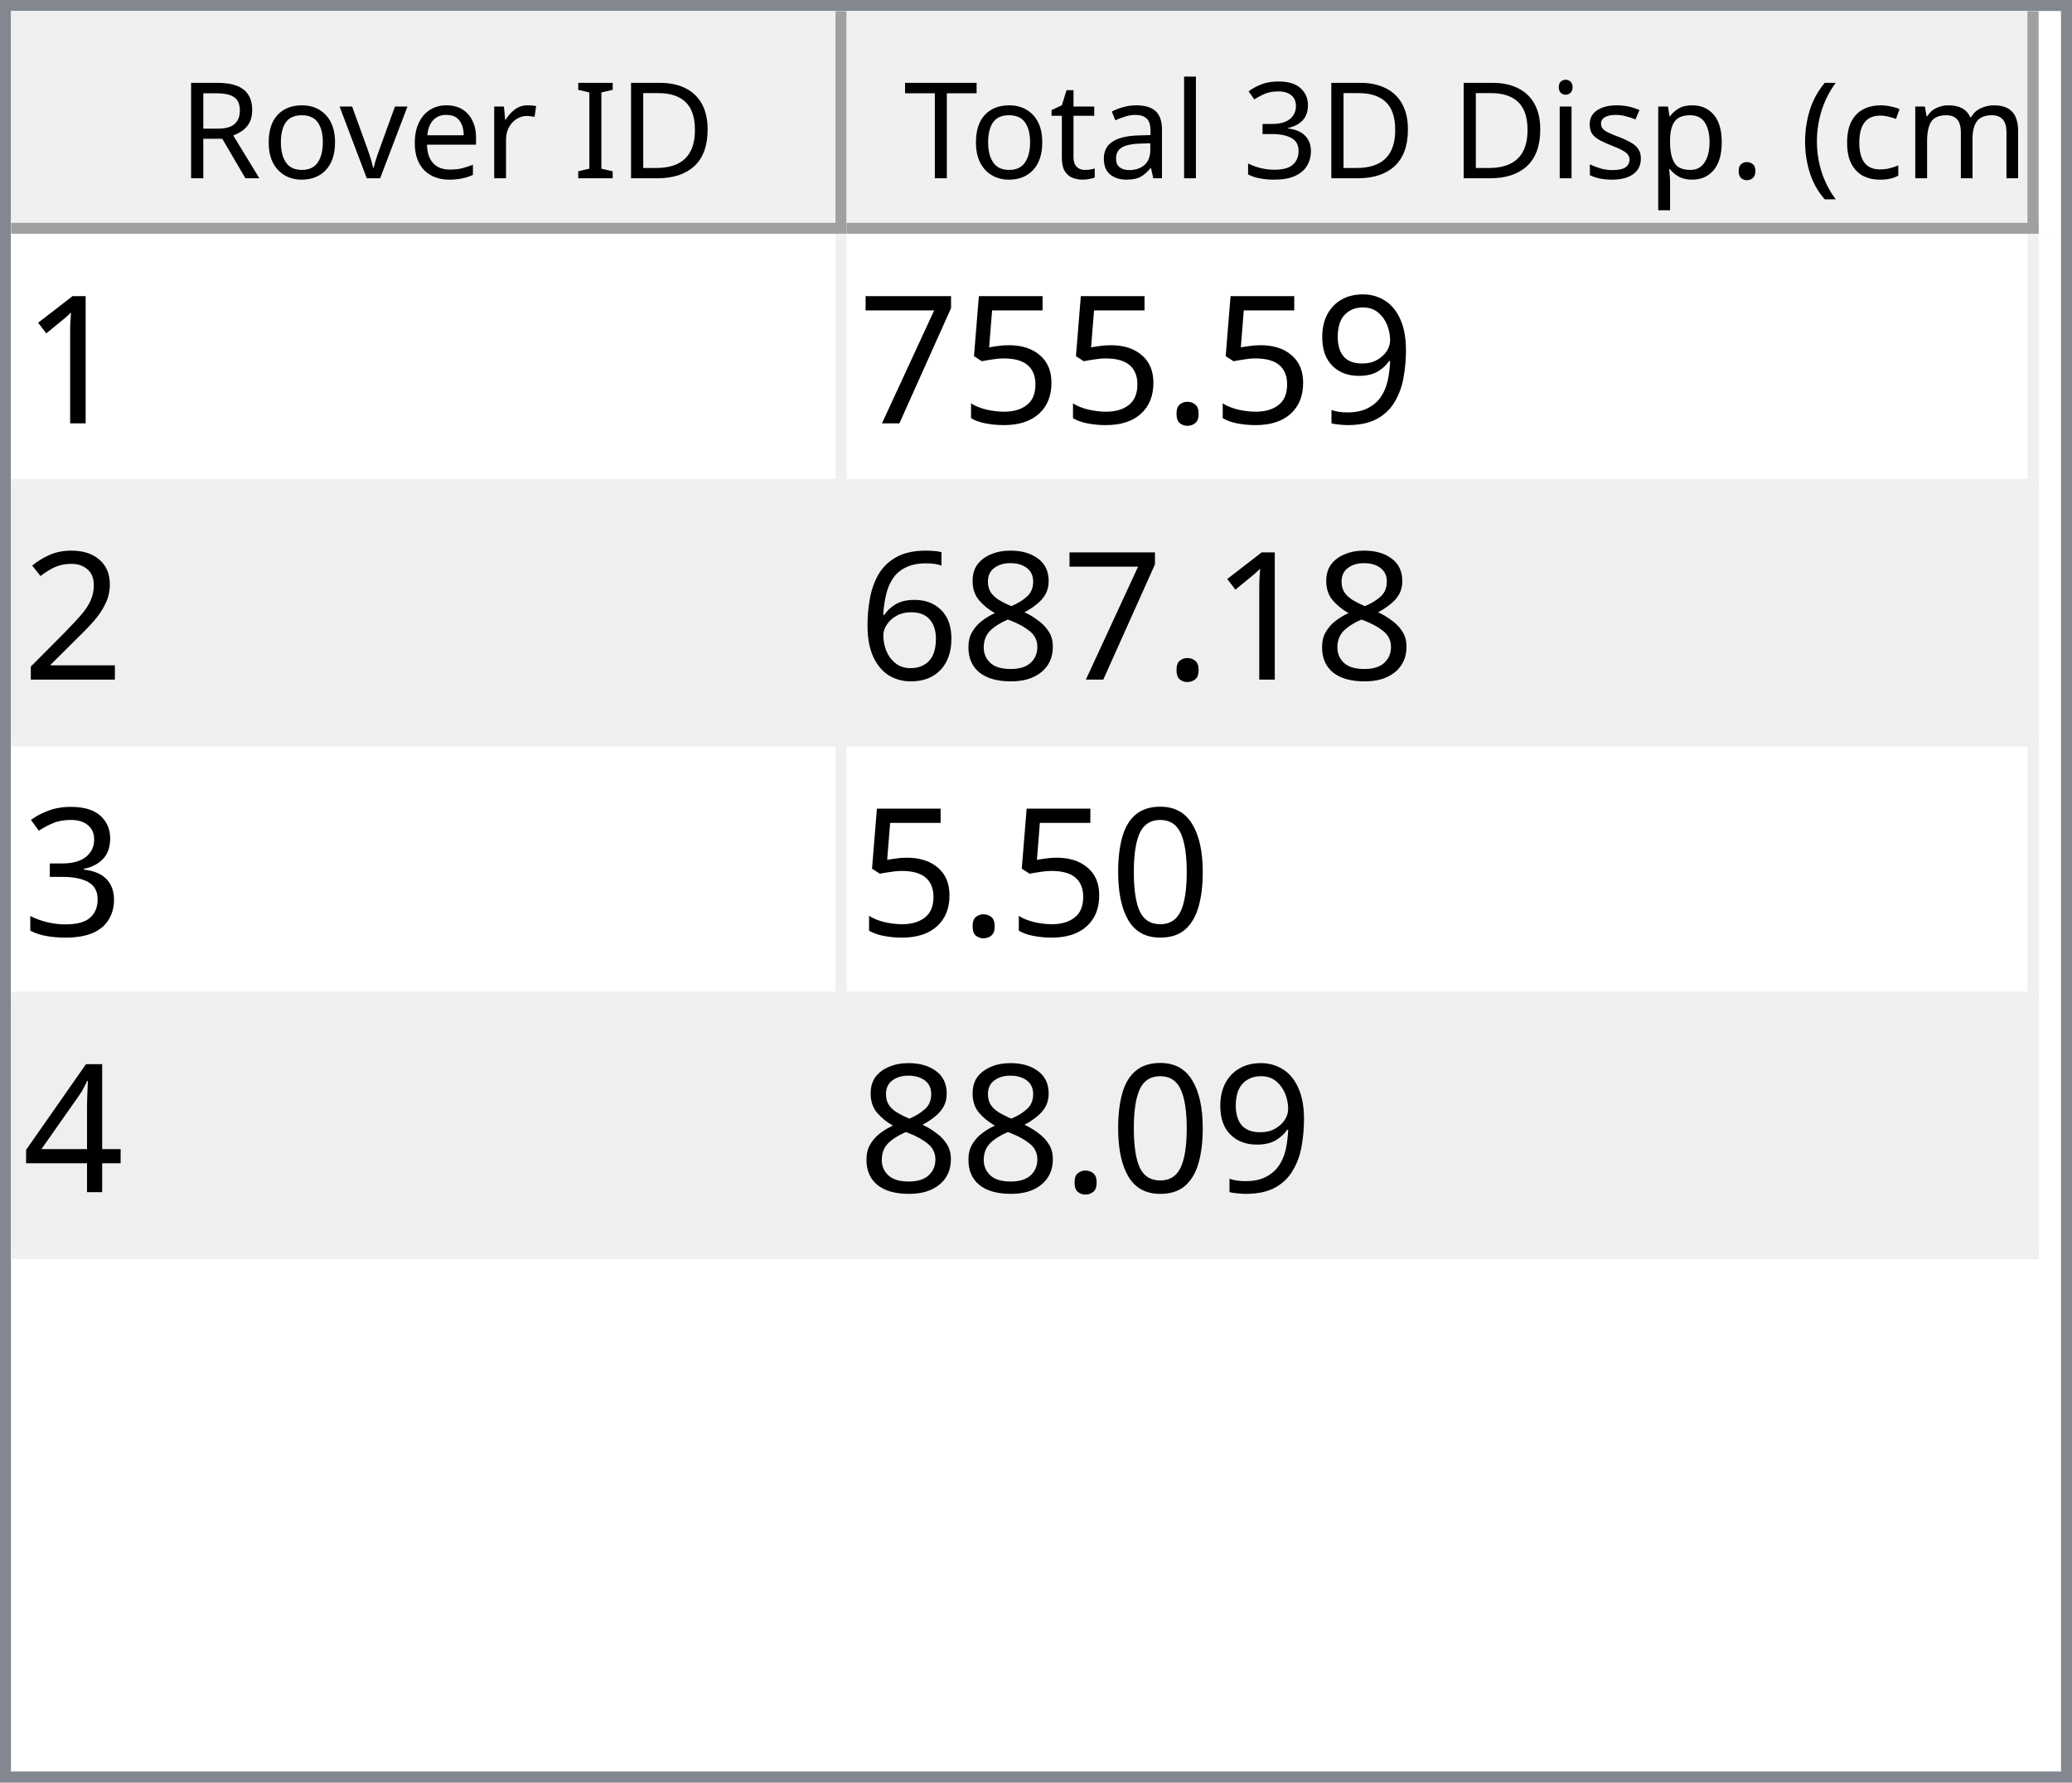
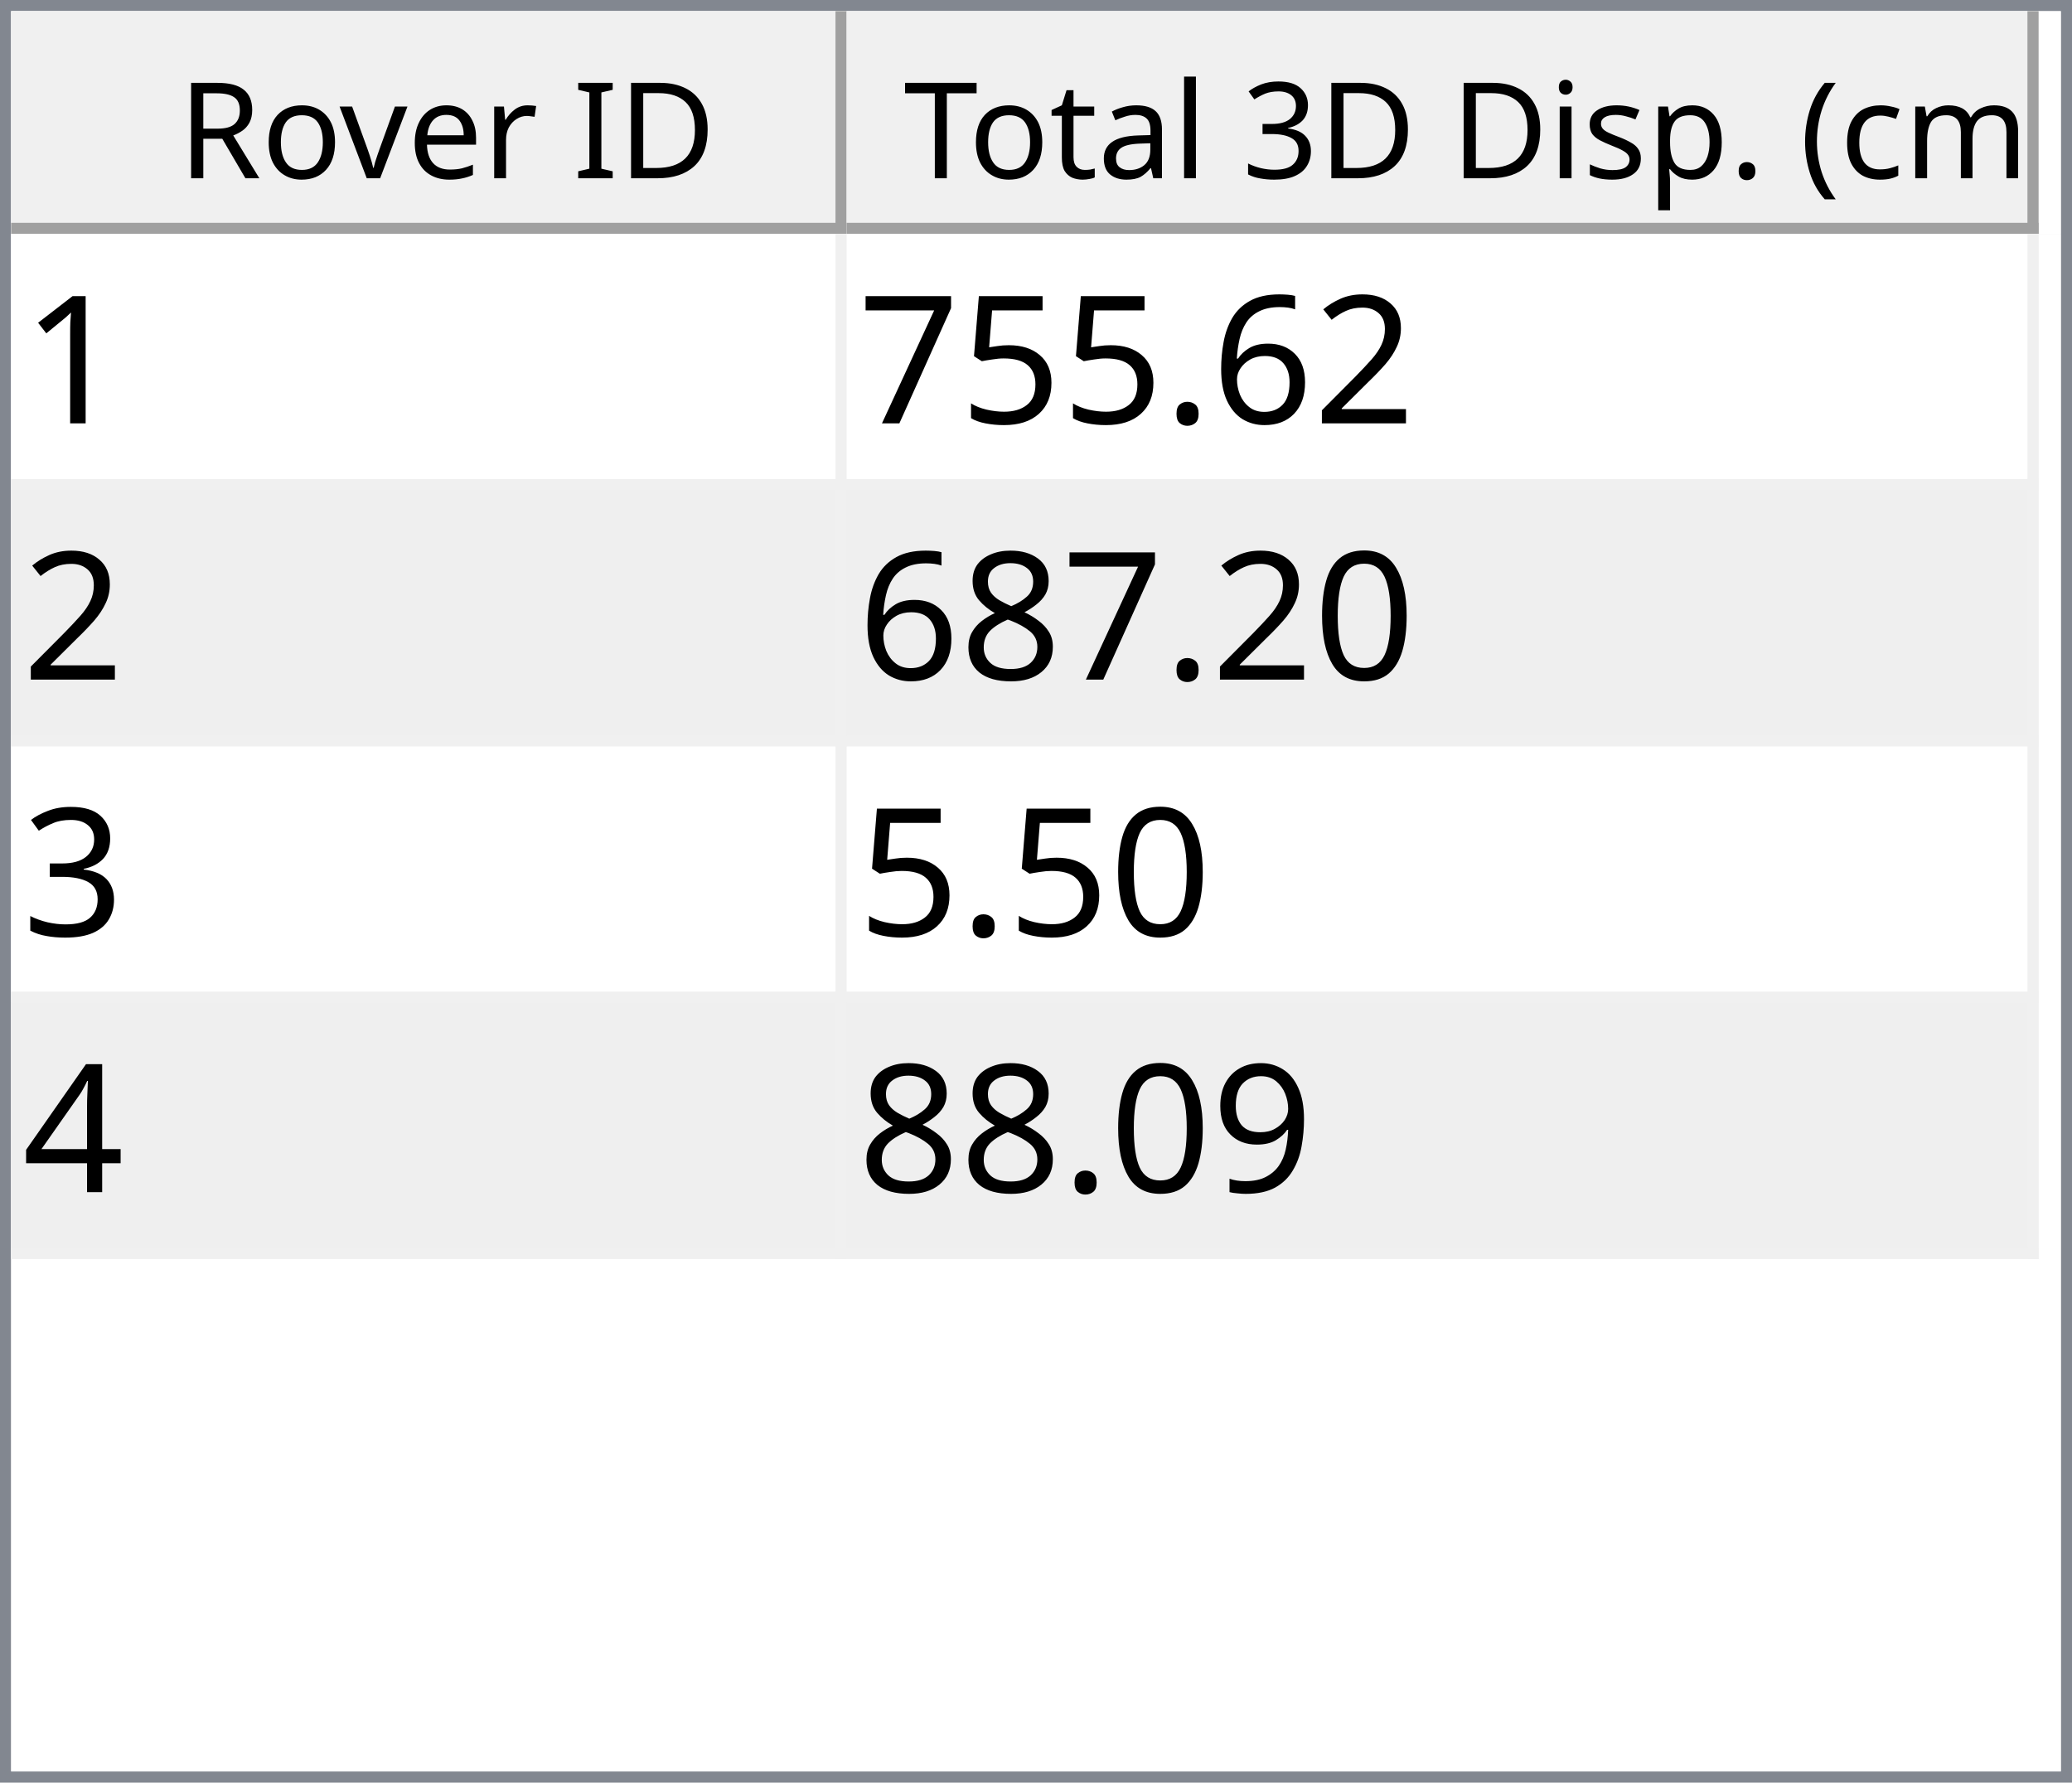
<svg xmlns="http://www.w3.org/2000/svg" style="fill-opacity:1; color-rendering:auto; color-interpolation:auto; text-rendering:auto; stroke:black; stroke-linecap:square; stroke-miterlimit:10; shape-rendering:auto; stroke-opacity:1; fill:black; stroke-dasharray:none; font-weight:normal; stroke-width:1; font-family:'Dialog'; font-style:normal; stroke-linejoin:miter; font-size:12px; stroke-dashoffset:0; image-rendering:auto;" width="186" height="160">
  <defs id="genericDefs" />
  <g>
    <defs id="defs1">
      <clipPath clipPathUnits="userSpaceOnUse" id="clipPath1">
        <path d="M0 0 L186 0 L186 160 L0 160 L0 0 Z" />
      </clipPath>
      <clipPath clipPathUnits="userSpaceOnUse" id="clipPath2">
        <path d="M0 0 L0 160 L186 160 L186 0 Z" />
      </clipPath>
      <clipPath clipPathUnits="userSpaceOnUse" id="clipPath3">
        <path d="M0 0 L0 20 L184 20 L184 0 Z" />
      </clipPath>
      <clipPath clipPathUnits="userSpaceOnUse" id="clipPath4">
        <path d="M0 0 L0 20 L75 20 L75 0 Z" />
      </clipPath>
      <clipPath clipPathUnits="userSpaceOnUse" id="clipPath5">
        <path d="M1 1 L1 19 L74 19 L74 1 Z" />
      </clipPath>
      <clipPath clipPathUnits="userSpaceOnUse" id="clipPath6">
        <path d="M0 0 L0 18 L73 18 L73 0 Z" />
      </clipPath>
      <clipPath clipPathUnits="userSpaceOnUse" id="clipPath7">
        <path d="M-0.5 -0.5 L-0.5 19.5 L74.5 19.5 L74.5 -0.5 Z" />
      </clipPath>
      <clipPath clipPathUnits="userSpaceOnUse" id="clipPath8">
        <path d="M0 0 L0 20 L107 20 L107 0 Z" />
      </clipPath>
      <clipPath clipPathUnits="userSpaceOnUse" id="clipPath9">
        <path d="M1 1 L1 19 L106 19 L106 1 Z" />
      </clipPath>
      <clipPath clipPathUnits="userSpaceOnUse" id="clipPath10">
        <path d="M0 0 L0 18 L105 18 L105 0 Z" />
      </clipPath>
      <clipPath clipPathUnits="userSpaceOnUse" id="clipPath11">
        <path d="M-0.5 -0.5 L-0.5 19.5 L106.5 19.5 L106.5 -0.5 Z" />
      </clipPath>
      <clipPath clipPathUnits="userSpaceOnUse" id="clipPath12">
        <path d="M0 0 L0 138 L184 138 L184 0 Z" />
      </clipPath>
      <clipPath clipPathUnits="userSpaceOnUse" id="clipPath13">
        <path d="M0 0 L0 92 L182 92 L182 0 Z" />
      </clipPath>
      <clipPath clipPathUnits="userSpaceOnUse" id="clipPath14">
        <path d="M-0.5 -0.5 L-0.5 91.5 L181.5 91.5 L181.5 -0.5 Z" />
      </clipPath>
      <clipPath clipPathUnits="userSpaceOnUse" id="clipPath15">
        <path d="M0 0 L0 22 L74 22 L74 0 Z" />
      </clipPath>
      <clipPath clipPathUnits="userSpaceOnUse" id="clipPath16">
        <path d="M0 0 L0 22 L106 22 L106 0 Z" />
      </clipPath>
      <font horiz-adv-x="64.551" id="font1">
        <font-face ascent="107.91" descent="25.098" units-per-em="100" style="font-style:normal; font-family:Segoe UI; font-weight:normal;" />
        <missing-glyph horiz-adv-x="64.551" d="M8.109 0 L8.109 68.266 L56.453 68.266 L56.453 0 L8.109 0 ZM15.328 7.234 L49.219 7.234 L49.219 61.031 L15.328 61.031 L15.328 7.234 Z" />
        <glyph unicode="D" horiz-adv-x="70.117" d="M9.188 0 L9.188 70.016 L28.516 70.016 Q65.531 70.016 65.531 35.891 Q65.531 19.672 55.25 9.836 Q44.969 0 27.734 0 L9.188 0 ZM17.391 62.594 L17.391 7.422 L27.828 7.422 Q41.609 7.422 49.273 14.797 Q56.938 22.172 56.938 35.688 Q56.938 62.594 28.328 62.594 L17.391 62.594 Z" />
        <glyph unicode="I" horiz-adv-x="26.611" d="M17.391 0 L9.188 0 L9.188 70.016 L17.391 70.016 L17.391 0 Z" />
        <glyph unicode=" " horiz-adv-x="27.393" d="" />
        <glyph unicode="r" horiz-adv-x="34.766" d="M34.188 41.891 Q32.078 43.5 28.125 43.5 Q23 43.5 19.555 38.672 Q16.109 33.844 16.109 25.484 L16.109 0 L8.109 0 L8.109 50 L16.109 50 L16.109 39.703 L16.312 39.703 Q18.016 44.969 21.531 47.922 Q25.047 50.875 29.391 50.875 Q32.516 50.875 34.188 50.203 L34.188 41.891 Z" />
        <glyph unicode="e" horiz-adv-x="52.295" d="M48.297 23 L12.984 23 Q13.188 14.656 17.484 10.109 Q21.781 5.562 29.297 5.562 Q37.75 5.562 44.828 11.141 L44.828 3.609 Q38.234 -1.172 27.391 -1.172 Q16.797 -1.172 10.742 5.641 Q4.688 12.453 4.688 24.812 Q4.688 36.469 11.305 43.82 Q17.922 51.172 27.734 51.172 Q37.547 51.172 42.922 44.828 Q48.297 38.484 48.297 27.203 L48.297 23 ZM40.094 29.781 Q40.047 36.719 36.75 40.578 Q33.453 44.438 27.594 44.438 Q21.922 44.438 17.969 40.383 Q14.016 36.328 13.094 29.781 L40.094 29.781 Z" />
        <glyph unicode="v" horiz-adv-x="47.9" d="M47.406 50 L27.484 0 L19.625 0 L0.688 50 L9.469 50 L22.172 13.672 Q23.578 9.672 23.922 6.688 L24.125 6.688 Q24.609 10.453 25.688 13.484 L38.969 50 L47.406 50 Z" />
        <glyph unicode="o" horiz-adv-x="58.594" d="M29 -1.172 Q17.922 -1.172 11.305 5.836 Q4.688 12.844 4.688 24.422 Q4.688 37.016 11.57 44.094 Q18.453 51.172 30.172 51.172 Q41.359 51.172 47.633 44.289 Q53.906 37.406 53.906 25.203 Q53.906 13.234 47.141 6.031 Q40.375 -1.172 29 -1.172 ZM29.594 44.438 Q21.875 44.438 17.383 39.188 Q12.891 33.938 12.891 24.703 Q12.891 15.828 17.43 10.695 Q21.969 5.562 29.594 5.562 Q37.359 5.562 41.531 10.594 Q45.703 15.625 45.703 24.906 Q45.703 34.281 41.531 39.359 Q37.359 44.438 29.594 44.438 Z" />
        <glyph unicode="R" horiz-adv-x="59.814" d="M59.375 0 L49.609 0 L37.891 19.625 Q36.281 22.359 34.766 24.289 Q33.25 26.219 31.664 27.438 Q30.078 28.656 28.25 29.219 Q26.422 29.781 24.125 29.781 L17.391 29.781 L17.391 0 L9.188 0 L9.188 70.016 L30.078 70.016 Q34.672 70.016 38.555 68.867 Q42.438 67.719 45.289 65.375 Q48.141 63.031 49.758 59.547 Q51.375 56.062 51.375 51.375 Q51.375 47.703 50.273 44.656 Q49.172 41.609 47.148 39.211 Q45.125 36.812 42.266 35.133 Q39.406 33.453 35.844 32.516 L35.844 32.328 Q37.594 31.547 38.891 30.547 Q40.188 29.547 41.359 28.18 Q42.531 26.812 43.68 25.078 Q44.828 23.344 46.234 21.047 L59.375 0 ZM17.391 62.594 L17.391 37.203 L28.516 37.203 Q31.594 37.203 34.203 38.133 Q36.812 39.062 38.719 40.797 Q40.625 42.531 41.703 45.047 Q42.781 47.562 42.781 50.688 Q42.781 56.297 39.141 59.445 Q35.5 62.594 28.609 62.594 L17.391 62.594 Z" />
        <glyph unicode=")" horiz-adv-x="30.176" d="M8.297 -15.922 L1.172 -15.922 Q16.406 2.344 16.406 26.812 Q16.406 51.469 1.078 70.016 L8.297 70.016 Q23.531 52.156 23.531 26.703 Q23.531 1.375 8.297 -15.922 Z" />
        <glyph unicode="m" horiz-adv-x="86.133" d="M79.109 0 L71.094 0 L71.094 28.719 Q71.094 37.016 68.531 40.727 Q65.969 44.438 59.906 44.438 Q54.781 44.438 51.195 39.75 Q47.609 35.062 47.609 28.516 L47.609 0 L39.594 0 L39.594 29.688 Q39.594 44.438 28.219 44.438 Q22.953 44.438 19.531 40.016 Q16.109 35.594 16.109 28.516 L16.109 0 L8.109 0 L8.109 50 L16.109 50 L16.109 42.094 L16.312 42.094 Q21.625 51.172 31.844 51.172 Q36.969 51.172 40.773 48.312 Q44.578 45.453 46 40.828 Q51.562 51.172 62.594 51.172 Q79.109 51.172 79.109 30.812 L79.109 0 Z" />
        <glyph unicode="c" horiz-adv-x="46.191" d="M42.188 2.297 Q36.422 -1.172 28.516 -1.172 Q17.828 -1.172 11.258 5.789 Q4.688 12.75 4.688 23.828 Q4.688 36.188 11.766 43.68 Q18.844 51.172 30.672 51.172 Q37.25 51.172 42.281 48.734 L42.281 40.531 Q36.719 44.438 30.375 44.438 Q22.703 44.438 17.797 38.945 Q12.891 33.453 12.891 24.516 Q12.891 15.719 17.508 10.641 Q22.125 5.562 29.891 5.562 Q36.422 5.562 42.188 9.906 L42.188 2.297 Z" />
        <glyph unicode="(" horiz-adv-x="30.176" d="M29.109 -15.922 L21.969 -15.922 Q6.844 1.375 6.844 26.703 Q6.844 52.156 21.969 70.016 L29.203 70.016 Q13.875 51.469 13.875 26.812 Q13.875 2.344 29.109 -15.922 Z" />
        <glyph unicode="." horiz-adv-x="21.68" d="M10.891 -1.078 Q8.641 -1.078 7.055 0.539 Q5.469 2.156 5.469 4.391 Q5.469 6.641 7.055 8.273 Q8.641 9.906 10.891 9.906 Q13.188 9.906 14.797 8.273 Q16.406 6.641 16.406 4.391 Q16.406 2.156 14.797 0.539 Q13.188 -1.078 10.891 -1.078 Z" />
        <glyph unicode="p" horiz-adv-x="58.789" d="M16.312 7.234 L16.109 7.234 L16.109 -23 L8.109 -23 L8.109 50 L16.109 50 L16.109 41.219 L16.312 41.219 Q22.219 51.172 33.594 51.172 Q43.266 51.172 48.688 44.461 Q54.109 37.75 54.109 26.469 Q54.109 13.922 48 6.375 Q41.891 -1.172 31.297 -1.172 Q21.578 -1.172 16.312 7.234 ZM16.109 27.391 L16.109 20.406 Q16.109 14.203 20.141 9.883 Q24.172 5.562 30.375 5.562 Q37.641 5.562 41.773 11.133 Q45.906 16.703 45.906 26.609 Q45.906 34.969 42.047 39.703 Q38.188 44.438 31.594 44.438 Q24.609 44.438 20.359 39.578 Q16.109 34.719 16.109 27.391 Z" />
        <glyph unicode="s" horiz-adv-x="42.432" d="M5.078 1.812 L5.078 10.406 Q11.625 5.562 19.484 5.562 Q30.031 5.562 30.031 12.594 Q30.031 14.594 29.125 15.992 Q28.219 17.391 26.68 18.461 Q25.141 19.531 23.07 20.383 Q21 21.234 18.609 22.172 Q15.281 23.484 12.766 24.828 Q10.25 26.172 8.57 27.859 Q6.891 29.547 6.031 31.695 Q5.172 33.844 5.172 36.719 Q5.172 40.234 6.789 42.945 Q8.406 45.656 11.086 47.484 Q13.766 49.312 17.211 50.242 Q20.656 51.172 24.312 51.172 Q30.812 51.172 35.938 48.922 L35.938 40.828 Q30.422 44.438 23.25 44.438 Q21 44.438 19.195 43.922 Q17.391 43.406 16.094 42.477 Q14.797 41.547 14.086 40.258 Q13.375 38.969 13.375 37.406 Q13.375 35.453 14.086 34.133 Q14.797 32.812 16.164 31.789 Q17.531 30.766 19.484 29.938 Q21.438 29.109 23.922 28.125 Q27.25 26.859 29.883 25.516 Q32.516 24.172 34.375 22.484 Q36.234 20.797 37.234 18.602 Q38.234 16.406 38.234 13.375 Q38.234 9.672 36.602 6.938 Q34.969 4.203 32.234 2.398 Q29.5 0.594 25.93 -0.289 Q22.359 -1.172 18.453 -1.172 Q10.75 -1.172 5.078 1.812 Z" />
        <glyph unicode="i" horiz-adv-x="24.219" d="M12.203 62.703 Q10.062 62.703 8.547 64.164 Q7.031 65.625 7.031 67.875 Q7.031 70.125 8.547 71.609 Q10.062 73.094 12.203 73.094 Q14.406 73.094 15.945 71.609 Q17.484 70.125 17.484 67.875 Q17.484 65.719 15.945 64.211 Q14.406 62.703 12.203 62.703 ZM16.109 0 L8.109 0 L8.109 50 L16.109 50 L16.109 0 Z" />
        <glyph unicode="3" horiz-adv-x="53.906" d="M46.531 19.828 Q46.531 15.094 44.75 11.211 Q42.969 7.328 39.719 4.57 Q36.469 1.812 31.93 0.297 Q27.391 -1.219 21.922 -1.219 Q11.922 -1.219 6 2.594 L6 11.188 Q13.094 5.609 22.219 5.609 Q25.875 5.609 28.828 6.539 Q31.781 7.469 33.906 9.227 Q36.031 10.984 37.18 13.477 Q38.328 15.969 38.328 19.094 Q38.328 32.812 18.797 32.812 L12.984 32.812 L12.984 39.594 L18.5 39.594 Q35.797 39.594 35.797 52.484 Q35.797 64.406 22.609 64.406 Q15.188 64.406 8.688 59.422 L8.688 67.188 Q15.375 71.188 24.609 71.188 Q29 71.188 32.57 69.969 Q36.141 68.75 38.68 66.555 Q41.219 64.359 42.609 61.281 Q44 58.203 44 54.5 Q44 40.672 30.031 36.719 L30.031 36.531 Q33.594 36.141 36.625 34.797 Q39.656 33.453 41.852 31.305 Q44.047 29.156 45.289 26.25 Q46.531 23.344 46.531 19.828 Z" />
        <glyph unicode="l" horiz-adv-x="24.219" d="M16.109 0 L8.109 0 L8.109 74.031 L16.109 74.031 L16.109 0 Z" />
        <glyph unicode="a" horiz-adv-x="50.879" d="M43.891 0 L35.891 0 L35.891 7.812 L35.688 7.812 Q30.469 -1.172 20.312 -1.172 Q12.844 -1.172 8.617 2.781 Q4.391 6.734 4.391 13.281 Q4.391 27.297 20.906 29.594 L35.891 31.688 Q35.891 44.438 25.594 44.438 Q16.547 44.438 9.281 38.281 L9.281 46.484 Q16.656 51.172 26.266 51.172 Q43.891 51.172 43.891 32.516 L43.891 0 ZM35.891 25.297 L23.828 23.641 Q18.266 22.859 15.43 20.875 Q12.594 18.891 12.594 13.875 Q12.594 10.203 15.211 7.883 Q17.828 5.562 22.172 5.562 Q28.125 5.562 32.008 9.742 Q35.891 13.922 35.891 20.312 L35.891 25.297 Z" />
        <glyph unicode="t" horiz-adv-x="33.887" d="M31.297 0.484 Q28.469 -1.078 23.828 -1.078 Q10.688 -1.078 10.688 13.578 L10.688 43.172 L2.094 43.172 L2.094 50 L10.688 50 L10.688 62.203 L18.703 64.797 L18.703 50 L31.297 50 L31.297 43.172 L18.703 43.172 L18.703 14.984 Q18.703 9.969 20.414 7.82 Q22.125 5.672 26.078 5.672 Q29.109 5.672 31.297 7.328 L31.297 0.484 Z" />
        <glyph unicode="T" horiz-adv-x="52.393" d="M50.594 62.594 L30.375 62.594 L30.375 0 L22.172 0 L22.172 62.594 L2 62.594 L2 70.016 L50.594 70.016 L50.594 62.594 Z" />
      </font>
      <font horiz-adv-x="75.0" id="font2">
        <font-face ascent="100.537" descent="21.973" units-per-em="100" style="font-style:normal; font-family:sans-serif; font-weight:normal;" />
        <missing-glyph horiz-adv-x="75.0" d="M12.5 0 L12.5 62.5 L62.5 62.5 L62.5 0 L12.5 0 ZM14.062 1.562 L60.938 1.562 L60.938 60.938 L14.062 60.938 L14.062 1.562 Z" />
        <glyph unicode="1" horiz-adv-x="55.615" d="M37.25 0 L28.469 0 L28.469 56 Q25.297 52.984 20.141 49.953 Q14.984 46.922 10.891 45.406 L10.891 53.906 Q18.266 57.375 23.781 62.305 Q29.297 67.234 31.594 71.875 L37.25 71.875 L37.25 0 Z" />
-         <glyph unicode="9" horiz-adv-x="55.615" d="M5.469 16.547 L13.922 17.328 Q14.984 11.375 18.016 8.688 Q21.047 6 25.781 6 Q29.828 6 32.883 7.859 Q35.938 9.719 37.891 12.82 Q39.844 15.922 41.164 21.195 Q42.484 26.469 42.484 31.938 Q42.484 32.516 42.438 33.688 Q39.797 29.5 35.234 26.883 Q30.672 24.266 25.344 24.266 Q16.453 24.266 10.305 30.711 Q4.156 37.156 4.156 47.703 Q4.156 58.594 10.578 65.234 Q17 71.875 26.656 71.875 Q33.641 71.875 39.43 68.117 Q45.219 64.359 48.219 57.398 Q51.219 50.438 51.219 37.25 Q51.219 23.531 48.242 15.406 Q45.266 7.281 39.383 3.031 Q33.5 -1.219 25.594 -1.219 Q17.188 -1.219 11.867 3.445 Q6.547 8.109 5.469 16.547 ZM41.453 48.141 Q41.453 55.719 37.43 60.156 Q33.406 64.594 27.734 64.594 Q21.875 64.594 17.531 59.812 Q13.188 55.031 13.188 47.406 Q13.188 40.578 17.312 36.305 Q21.438 32.031 27.484 32.031 Q33.594 32.031 37.523 36.305 Q41.453 40.578 41.453 48.141 Z" />
+         <glyph unicode="2" horiz-adv-x="55.615" d="M50.344 8.453 L50.344 0 L3.031 0 Q2.938 3.172 4.047 6.109 Q5.859 10.938 9.836 15.625 Q13.812 20.312 21.344 26.469 Q33.016 36.031 37.117 41.625 Q41.219 47.219 41.219 52.203 Q41.219 57.422 37.477 61.008 Q33.734 64.594 27.734 64.594 Q21.391 64.594 17.578 60.789 Q13.766 56.984 13.719 50.25 L4.688 51.172 Q5.609 61.281 11.664 66.578 Q17.719 71.875 27.938 71.875 Q38.234 71.875 44.242 66.164 Q50.25 60.453 50.25 52 Q50.25 47.703 48.492 43.555 Q46.734 39.406 42.656 34.812 Q38.578 30.219 29.109 22.219 Q21.188 15.578 18.945 13.211 Q16.703 10.844 15.234 8.453 L50.344 8.453 Z" />
+         <glyph unicode="6" horiz-adv-x="55.615" d="M49.75 54.047 L41.016 53.375 Q39.844 58.547 37.703 60.891 Q34.125 64.656 28.906 64.656 Q24.703 64.656 21.531 62.312 Q17.391 59.281 14.992 53.469 Q12.594 47.656 12.5 36.922 Q15.672 41.75 20.266 44.094 Q24.859 46.438 29.891 46.438 Q38.672 46.438 44.852 39.969 Q51.031 33.5 51.031 23.25 Q51.031 16.5 48.125 10.719 Q45.219 4.938 40.141 1.859 Q35.062 -1.219 28.609 -1.219 Q17.625 -1.219 10.695 6.859 Q3.766 14.938 3.766 33.5 Q3.766 54.25 11.422 63.672 Q18.109 71.875 29.438 71.875 Q37.891 71.875 43.289 67.141 Q48.688 62.406 49.75 54.047 ZM13.875 23.188 Q13.875 18.656 15.797 14.508 Q17.719 10.359 21.188 8.18 Q24.656 6 28.469 6 Q34.031 6 38.039 10.492 Q42.047 14.984 42.047 22.703 Q42.047 30.125 38.086 34.398 Q34.125 38.672 28.125 38.672 Q22.172 38.672 18.023 34.398 Q13.875 30.125 13.875 23.188 Z" />
        <glyph unicode="." horiz-adv-x="27.783" d="M9.078 0 L9.078 10.016 L19.094 10.016 L19.094 0 L9.078 0 Z" />
        <glyph unicode="5" horiz-adv-x="55.615" d="M4.156 18.75 L13.375 19.531 Q14.406 12.797 18.141 9.398 Q21.875 6 27.156 6 Q33.5 6 37.891 10.789 Q42.281 15.578 42.281 23.484 Q42.281 31 38.062 35.352 Q33.844 39.703 27 39.703 Q22.75 39.703 19.336 37.773 Q15.922 35.844 13.969 32.766 L5.719 33.844 L12.641 70.609 L48.25 70.609 L48.25 62.203 L19.672 62.203 L15.828 42.969 Q22.266 47.469 29.344 47.469 Q38.719 47.469 45.164 40.969 Q51.609 34.469 51.609 24.266 Q51.609 14.547 45.953 7.469 Q39.062 -1.219 27.156 -1.219 Q17.391 -1.219 11.211 4.25 Q5.031 9.719 4.156 18.75 Z" />
        <glyph unicode="7" horiz-adv-x="55.615" d="M4.734 62.203 L4.734 70.656 L51.078 70.656 L51.078 63.812 Q44.234 56.547 37.523 44.484 Q30.812 32.422 27.156 19.672 Q24.516 10.688 23.781 0 L14.75 0 Q14.891 8.453 18.062 20.414 Q21.234 32.375 27.172 43.484 Q33.109 54.594 39.797 62.203 L4.734 62.203 Z" />
-         <glyph unicode="2" horiz-adv-x="55.615" d="M50.344 8.453 L50.344 0 L3.031 0 Q2.938 3.172 4.047 6.109 Q5.859 10.938 9.836 15.625 Q13.812 20.312 21.344 26.469 Q33.016 36.031 37.117 41.625 Q41.219 47.219 41.219 52.203 Q41.219 57.422 37.477 61.008 Q33.734 64.594 27.734 64.594 Q21.391 64.594 17.578 60.789 Q13.766 56.984 13.719 50.25 L4.688 51.172 Q5.609 61.281 11.664 66.578 Q17.719 71.875 27.938 71.875 Q38.234 71.875 44.242 66.164 Q50.25 60.453 50.25 52 Q50.25 47.703 48.492 43.555 Q46.734 39.406 42.656 34.812 Q38.578 30.219 29.109 22.219 Q21.188 15.578 18.945 13.211 Q16.703 10.844 15.234 8.453 L50.344 8.453 Z" />
+         <glyph unicode="0" horiz-adv-x="55.615" d="M4.156 35.297 Q4.156 48 6.766 55.742 Q9.375 63.484 14.523 67.68 Q19.672 71.875 27.484 71.875 Q33.25 71.875 37.594 69.555 Q41.938 67.234 44.773 62.867 Q47.609 58.5 49.219 52.227 Q50.828 45.953 50.828 35.297 Q50.828 22.703 48.242 14.969 Q45.656 7.234 40.508 3.008 Q35.359 -1.219 27.484 -1.219 Q17.141 -1.219 11.234 6.203 Q4.156 15.141 4.156 35.297 ZM13.188 35.297 Q13.188 17.672 17.312 11.836 Q21.438 6 27.484 6 Q33.547 6 37.672 11.859 Q41.797 17.719 41.797 35.297 Q41.797 52.984 37.672 58.789 Q33.547 64.594 27.391 64.594 Q21.344 64.594 17.719 59.469 Q13.188 52.938 13.188 35.297 Z" />
        <glyph unicode="8" horiz-adv-x="55.615" d="M17.672 38.812 Q12.203 40.828 9.57 44.539 Q6.938 48.25 6.938 53.422 Q6.938 61.234 12.555 66.555 Q18.172 71.875 27.484 71.875 Q36.859 71.875 42.578 66.43 Q48.297 60.984 48.297 53.172 Q48.297 48.188 45.68 44.508 Q43.062 40.828 37.75 38.812 Q44.344 36.672 47.781 31.883 Q51.219 27.094 51.219 20.453 Q51.219 11.281 44.727 5.031 Q38.234 -1.219 27.641 -1.219 Q17.047 -1.219 10.547 5.055 Q4.047 11.328 4.047 20.703 Q4.047 27.688 7.594 32.398 Q11.141 37.109 17.672 38.812 ZM15.922 53.719 Q15.922 48.641 19.195 45.414 Q22.469 42.188 27.688 42.188 Q32.766 42.188 36.016 45.383 Q39.266 48.578 39.266 53.219 Q39.266 58.062 35.914 61.359 Q32.562 64.656 27.594 64.656 Q22.562 64.656 19.242 61.43 Q15.922 58.203 15.922 53.719 ZM13.094 20.656 Q13.094 16.891 14.875 13.375 Q16.656 9.859 20.172 7.93 Q23.688 6 27.734 6 Q34.031 6 38.133 10.055 Q42.234 14.109 42.234 20.359 Q42.234 26.703 38.016 30.859 Q33.797 35.016 27.438 35.016 Q21.234 35.016 17.164 30.914 Q13.094 26.812 13.094 20.656 Z" />
-         <glyph unicode="6" horiz-adv-x="55.615" d="M49.75 54.047 L41.016 53.375 Q39.844 58.547 37.703 60.891 Q34.125 64.656 28.906 64.656 Q24.703 64.656 21.531 62.312 Q17.391 59.281 14.992 53.469 Q12.594 47.656 12.5 36.922 Q15.672 41.75 20.266 44.094 Q24.859 46.438 29.891 46.438 Q38.672 46.438 44.852 39.969 Q51.031 33.5 51.031 23.25 Q51.031 16.5 48.125 10.719 Q45.219 4.938 40.141 1.859 Q35.062 -1.219 28.609 -1.219 Q17.625 -1.219 10.695 6.859 Q3.766 14.938 3.766 33.5 Q3.766 54.25 11.422 63.672 Q18.109 71.875 29.438 71.875 Q37.891 71.875 43.289 67.141 Q48.688 62.406 49.75 54.047 ZM13.875 23.188 Q13.875 18.656 15.797 14.508 Q17.719 10.359 21.188 8.18 Q24.656 6 28.469 6 Q34.031 6 38.039 10.492 Q42.047 14.984 42.047 22.703 Q42.047 30.125 38.086 34.398 Q34.125 38.672 28.125 38.672 Q22.172 38.672 18.023 34.398 Q13.875 30.125 13.875 23.188 Z" />
        <glyph unicode="3" horiz-adv-x="55.615" d="M4.203 18.891 L12.984 20.062 Q14.5 12.594 18.141 9.297 Q21.781 6 27 6 Q33.203 6 37.477 10.297 Q41.75 14.594 41.75 20.953 Q41.75 27 37.797 30.93 Q33.844 34.859 27.734 34.859 Q25.25 34.859 21.531 33.891 L22.516 41.609 Q23.391 41.5 23.922 41.5 Q29.547 41.5 34.039 44.43 Q38.531 47.359 38.531 53.469 Q38.531 58.297 35.258 61.477 Q31.984 64.656 26.812 64.656 Q21.688 64.656 18.266 61.43 Q14.844 58.203 13.875 51.766 L5.078 53.328 Q6.688 62.156 12.398 67.016 Q18.109 71.875 26.609 71.875 Q32.469 71.875 37.398 69.359 Q42.328 66.844 44.945 62.5 Q47.562 58.156 47.562 53.266 Q47.562 48.641 45.07 44.828 Q42.578 41.016 37.703 38.766 Q44.047 37.312 47.562 32.695 Q51.078 28.078 51.078 21.141 Q51.078 11.766 44.242 5.25 Q37.406 -1.266 26.953 -1.266 Q17.531 -1.266 11.305 4.352 Q5.078 9.969 4.203 18.891 Z" />
-         <glyph unicode="0" horiz-adv-x="55.615" d="M4.156 35.297 Q4.156 48 6.766 55.742 Q9.375 63.484 14.523 67.68 Q19.672 71.875 27.484 71.875 Q33.25 71.875 37.594 69.555 Q41.938 67.234 44.773 62.867 Q47.609 58.5 49.219 52.227 Q50.828 45.953 50.828 35.297 Q50.828 22.703 48.242 14.969 Q45.656 7.234 40.508 3.008 Q35.359 -1.219 27.484 -1.219 Q17.141 -1.219 11.234 6.203 Q4.156 15.141 4.156 35.297 ZM13.188 35.297 Q13.188 17.672 17.312 11.836 Q21.438 6 27.484 6 Q33.547 6 37.672 11.859 Q41.797 17.719 41.797 35.297 Q41.797 52.984 37.672 58.789 Q33.547 64.594 27.391 64.594 Q21.344 64.594 17.719 59.469 Q13.188 52.938 13.188 35.297 Z" />
        <glyph unicode="4" horiz-adv-x="55.615" d="M32.328 0 L32.328 17.141 L1.266 17.141 L1.266 25.203 L33.938 71.578 L41.109 71.578 L41.109 25.203 L50.781 25.203 L50.781 17.141 L41.109 17.141 L41.109 0 L32.328 0 ZM32.328 25.203 L32.328 57.469 L9.906 25.203 L32.328 25.203 Z" />
+         <glyph unicode="9" horiz-adv-x="55.615" d="M5.469 16.547 L13.922 17.328 Q14.984 11.375 18.016 8.688 Q21.047 6 25.781 6 Q29.828 6 32.883 7.859 Q35.938 9.719 37.891 12.82 Q39.844 15.922 41.164 21.195 Q42.484 26.469 42.484 31.938 Q42.484 32.516 42.438 33.688 Q39.797 29.5 35.234 26.883 Q30.672 24.266 25.344 24.266 Q16.453 24.266 10.305 30.711 Q4.156 37.156 4.156 47.703 Q4.156 58.594 10.578 65.234 Q17 71.875 26.656 71.875 Q33.641 71.875 39.43 68.117 Q45.219 64.359 48.219 57.398 Q51.219 50.438 51.219 37.25 Q51.219 23.531 48.242 15.406 Q45.266 7.281 39.383 3.031 Q33.5 -1.219 25.594 -1.219 Q17.188 -1.219 11.867 3.445 Q6.547 8.109 5.469 16.547 ZM41.453 48.141 Q41.453 55.719 37.43 60.156 Q33.406 64.594 27.734 64.594 Q21.875 64.594 17.531 59.812 Q13.188 55.031 13.188 47.406 Q13.188 40.578 17.312 36.305 Q21.438 32.031 27.484 32.031 Q33.594 32.031 37.523 36.305 Q41.453 40.578 41.453 48.141 Z" />
      </font>
    </defs>
    <g style="fill:white; stroke:white;">
      <rect x="0" y="0" width="186" style="clip-path:url(#clipPath1); stroke:none;" height="160" />
    </g>
    <g style="fill:white; text-rendering:optimizeSpeed; color-rendering:optimizeSpeed; image-rendering:optimizeSpeed; shape-rendering:crispEdges; stroke:white; color-interpolation:sRGB;">
      <rect x="0" width="186" height="160" y="0" style="stroke:none;" />
      <path style="stroke:none;" d="M0 160 L186 160 L186 0 L0 0 Z" />
    </g>
    <g style="fill:rgb(240,240,240); font-family:'Segoe UI'; stroke:rgb(240,240,240);">
      <rect x="0" y="0" width="186" style="clip-path:url(#clipPath2); stroke:none;" height="160" />
    </g>
    <g style="fill:rgb(130,135,144); font-family:'Segoe UI'; stroke:rgb(130,135,144);">
      <path d="M0 0 L186 0 L186 160 L0 160 L0 0 ZM1 1 L185 1 L185 159 L1 159 L1 1 Z" style="fill-rule:evenodd; clip-path:url(#clipPath2); stroke:none;" />
    </g>
    <g style="fill:white; font-family:'Segoe UI'; stroke:white;" transform="translate(1,1)">
      <rect x="0" y="0" width="184" style="clip-path:url(#clipPath3); stroke:none;" height="20" />
    </g>
    <g style="fill:rgb(240,240,240); font-family:'Segoe UI'; stroke:rgb(240,240,240);" transform="translate(1,1)">
      <rect x="0" y="0" width="75" style="clip-path:url(#clipPath4); stroke:none;" height="20" />
    </g>
    <g style="font-family:'Segoe UI';" transform="translate(2,2)">
      <text x="14" xml:space="preserve" y="14" style="clip-path:url(#clipPath6); stroke:none;">Rover ID</text>
    </g>
    <g style="fill:rgb(160,160,160); font-family:'Segoe UI'; stroke:rgb(160,160,160); stroke-linejoin:bevel;" transform="translate(1.5,1.5)">
      <line x1="74" x2="74" y1="0" style="fill:none; clip-path:url(#clipPath7);" y2="19" />
    </g>
    <g style="fill:rgb(160,160,160); font-family:'Segoe UI'; stroke:rgb(160,160,160); stroke-linejoin:bevel;" transform="matrix(1,0,0,1,1,1) translate(0.5,0.5)">
      <line x1="0" x2="74" y1="19" style="fill:none; clip-path:url(#clipPath7);" y2="19" />
    </g>
    <g style="fill:rgb(240,240,240); font-family:'Segoe UI'; stroke:rgb(240,240,240);" transform="translate(76,1)">
      <rect x="0" y="0" width="107" style="clip-path:url(#clipPath8); stroke:none;" height="20" />
    </g>
    <g style="font-family:'Segoe UI';" transform="translate(77,2)">
      <text x="1" xml:space="preserve" y="14" style="clip-path:url(#clipPath10); stroke:none;"> Total 3D Disp. (cm)</text>
    </g>
    <g style="fill:rgb(160,160,160); font-family:'Segoe UI'; stroke:rgb(160,160,160); stroke-linejoin:bevel;" transform="translate(76.5,1.5)">
      <line x1="106" x2="106" y1="0" style="fill:none; clip-path:url(#clipPath11);" y2="19" />
    </g>
    <g style="fill:rgb(160,160,160); font-family:'Segoe UI'; stroke:rgb(160,160,160); stroke-linejoin:bevel;" transform="matrix(1,0,0,1,76,1) translate(0.5,0.5)">
      <line x1="0" x2="106" y1="19" style="fill:none; clip-path:url(#clipPath11);" y2="19" />
    </g>
    <g style="fill:white; font-family:'Segoe UI'; stroke:white;" transform="translate(1,21)">
      <rect x="0" y="0" width="184" style="clip-path:url(#clipPath12); stroke:none;" height="138" />
    </g>
    <g style="fill:rgb(240,240,240); font-size:16px; font-family:sans-serif; stroke:rgb(240,240,240);" transform="translate(1,21)">
      <rect x="0" y="0" width="182" style="clip-path:url(#clipPath13); stroke:none;" height="92" />
      <line transform="translate(0.5,0.5)" x1="0" x2="181" y1="22" style="clip-path:url(#clipPath14); fill:none; stroke-linejoin:bevel;" y2="22" />
    </g>
    <g transform="matrix(1,0,0,1,1,21) translate(0.5,0.5)" style="fill:rgb(240,240,240); font-size:16px; font-family:sans-serif; stroke:rgb(240,240,240); stroke-linejoin:bevel;">
      <line x1="0" x2="181" y1="45" style="fill:none; clip-path:url(#clipPath14);" y2="45" />
    </g>
    <g transform="matrix(1,0,0,1,1,21) translate(0.5,0.5)" style="fill:rgb(240,240,240); font-size:16px; font-family:sans-serif; stroke:rgb(240,240,240); stroke-linejoin:bevel;">
      <line x1="0" x2="181" y1="68" style="fill:none; clip-path:url(#clipPath14);" y2="68" />
    </g>
    <g transform="matrix(1,0,0,1,1,21) translate(0.5,0.5)" style="fill:rgb(240,240,240); font-size:16px; font-family:sans-serif; stroke:rgb(240,240,240); stroke-linejoin:bevel;">
      <line x1="0" x2="181" y1="91" style="fill:none; clip-path:url(#clipPath14);" y2="91" />
    </g>
    <g transform="matrix(1,0,0,1,1,21) translate(0.5,0.5)" style="fill:rgb(240,240,240); font-size:16px; font-family:sans-serif; stroke:rgb(240,240,240); stroke-linejoin:bevel;">
      <line x1="74" x2="74" y1="0" style="fill:none; clip-path:url(#clipPath14);" y2="91" />
    </g>
    <g transform="matrix(1,0,0,1,1,21) translate(0.5,0.5)" style="fill:rgb(240,240,240); font-size:16px; font-family:sans-serif; stroke:rgb(240,240,240); stroke-linejoin:bevel;">
      <line x1="181" x2="181" y1="0" style="fill:none; clip-path:url(#clipPath14);" y2="91" />
    </g>
    <g style="fill:white; font-size:16px; font-family:sans-serif; stroke:white;" transform="matrix(1,0,0,1,1,21)">
      <rect x="0" y="0" width="74" style="clip-path:url(#clipPath15); stroke:none;" height="22" />
      <text x="1" y="17" style="fill:black; clip-path:url(#clipPath15); stroke:none;" xml:space="preserve">1</text>
    </g>
    <g style="fill:white; font-size:16px; font-family:sans-serif; stroke:white;" transform="matrix(1,0,0,1,1,21) translate(75,0)">
      <rect x="0" y="0" width="106" style="clip-path:url(#clipPath16); stroke:none;" height="22" />
-       <text x="1" y="17" style="fill:black; clip-path:url(#clipPath16); stroke:none;" xml:space="preserve">755.59</text>
+       <text x="1" y="17" style="fill:black; clip-path:url(#clipPath16); stroke:none;" xml:space="preserve">755.62</text>
    </g>
    <g style="fill:rgb(239,239,239); font-size:16px; font-family:sans-serif; stroke:rgb(239,239,239);" transform="matrix(1,0,0,1,1,21) translate(0,23)">
      <rect x="0" y="0" width="74" style="clip-path:url(#clipPath15); stroke:none;" height="22" />
      <text x="1" y="17" style="fill:black; clip-path:url(#clipPath15); stroke:none;" xml:space="preserve">2</text>
    </g>
    <g style="fill:rgb(239,239,239); font-size:16px; font-family:sans-serif; stroke:rgb(239,239,239);" transform="matrix(1,0,0,1,1,21) translate(75,23)">
      <rect x="0" y="0" width="106" style="clip-path:url(#clipPath16); stroke:none;" height="22" />
-       <text x="1" y="17" style="fill:black; clip-path:url(#clipPath16); stroke:none;" xml:space="preserve">687.18</text>
+       <text x="1" y="17" style="fill:black; clip-path:url(#clipPath16); stroke:none;" xml:space="preserve">687.20</text>
    </g>
    <g style="fill:white; font-size:16px; font-family:sans-serif; stroke:white;" transform="matrix(1,0,0,1,1,21) translate(0,46)">
      <rect x="0" y="0" width="74" style="clip-path:url(#clipPath15); stroke:none;" height="22" />
      <text x="1" y="17" style="fill:black; clip-path:url(#clipPath15); stroke:none;" xml:space="preserve">3</text>
    </g>
    <g style="fill:white; font-size:16px; font-family:sans-serif; stroke:white;" transform="matrix(1,0,0,1,1,21) translate(75,46)">
      <rect x="0" y="0" width="106" style="clip-path:url(#clipPath16); stroke:none;" height="22" />
      <text x="1" y="17" style="fill:black; clip-path:url(#clipPath16); stroke:none;" xml:space="preserve">5.50</text>
    </g>
    <g style="fill:rgb(239,239,239); font-size:16px; font-family:sans-serif; stroke:rgb(239,239,239);" transform="matrix(1,0,0,1,1,21) translate(0,69)">
      <rect x="0" y="0" width="74" style="clip-path:url(#clipPath15); stroke:none;" height="22" />
      <text x="1" y="17" style="fill:black; clip-path:url(#clipPath15); stroke:none;" xml:space="preserve">4</text>
    </g>
    <g style="fill:rgb(239,239,239); font-size:16px; font-family:sans-serif; stroke:rgb(239,239,239);" transform="matrix(1,0,0,1,1,21) translate(75,69)">
      <rect x="0" y="0" width="106" style="clip-path:url(#clipPath16); stroke:none;" height="22" />
      <text x="1" y="17" style="fill:black; clip-path:url(#clipPath16); stroke:none;" xml:space="preserve">88.09</text>
    </g>
  </g>
</svg>
